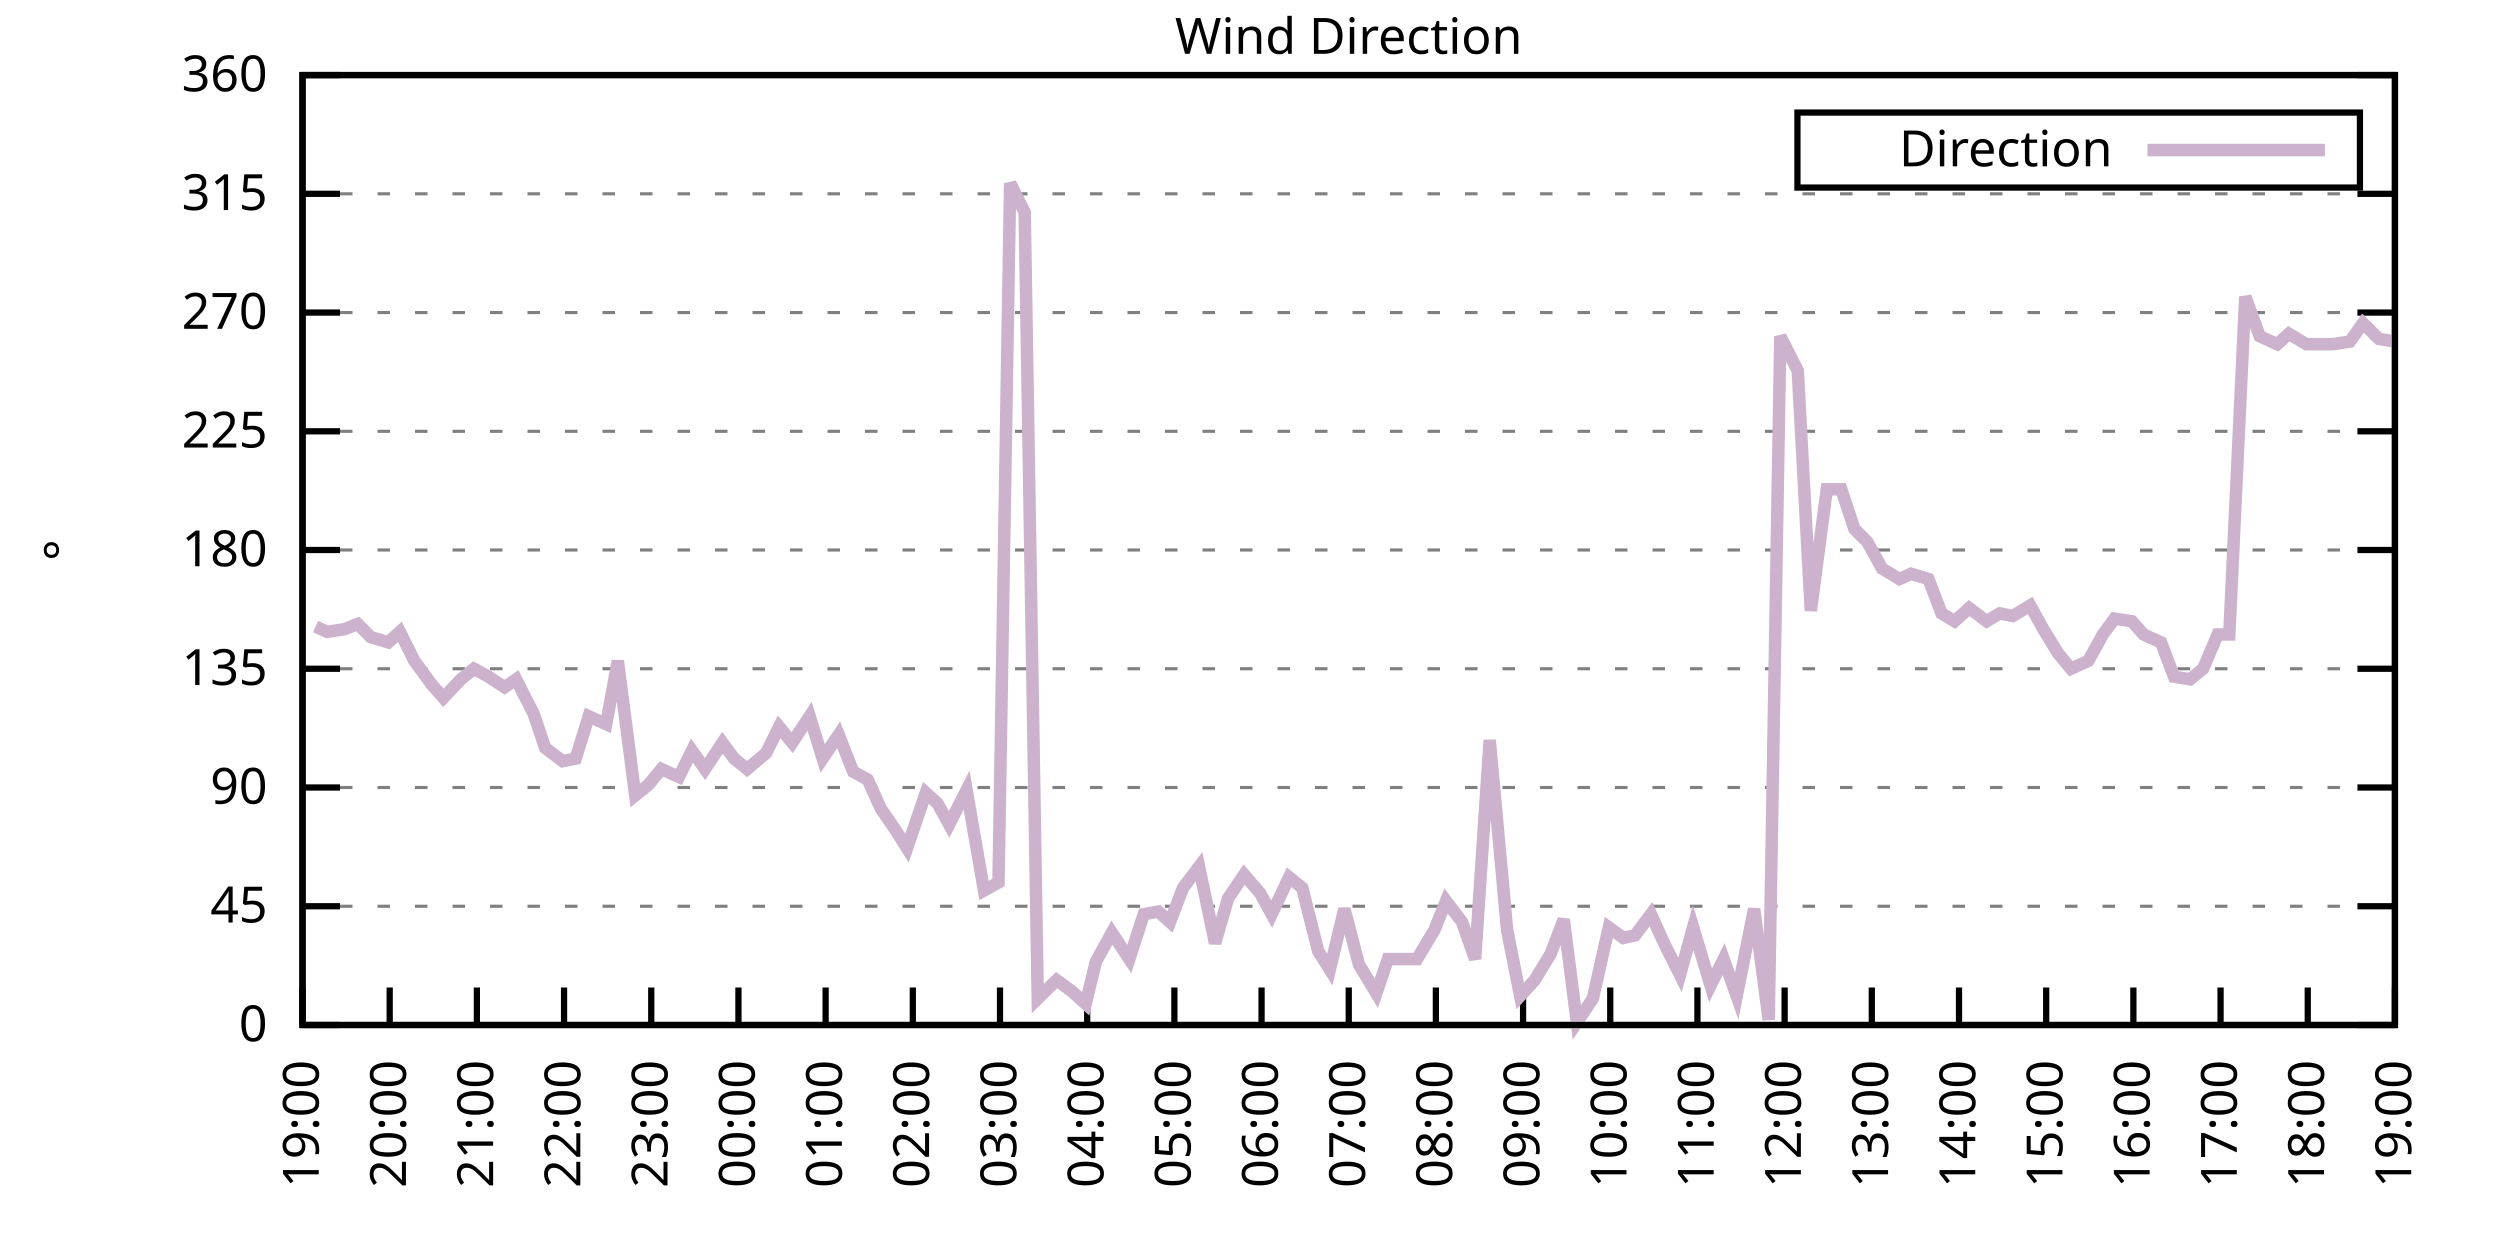
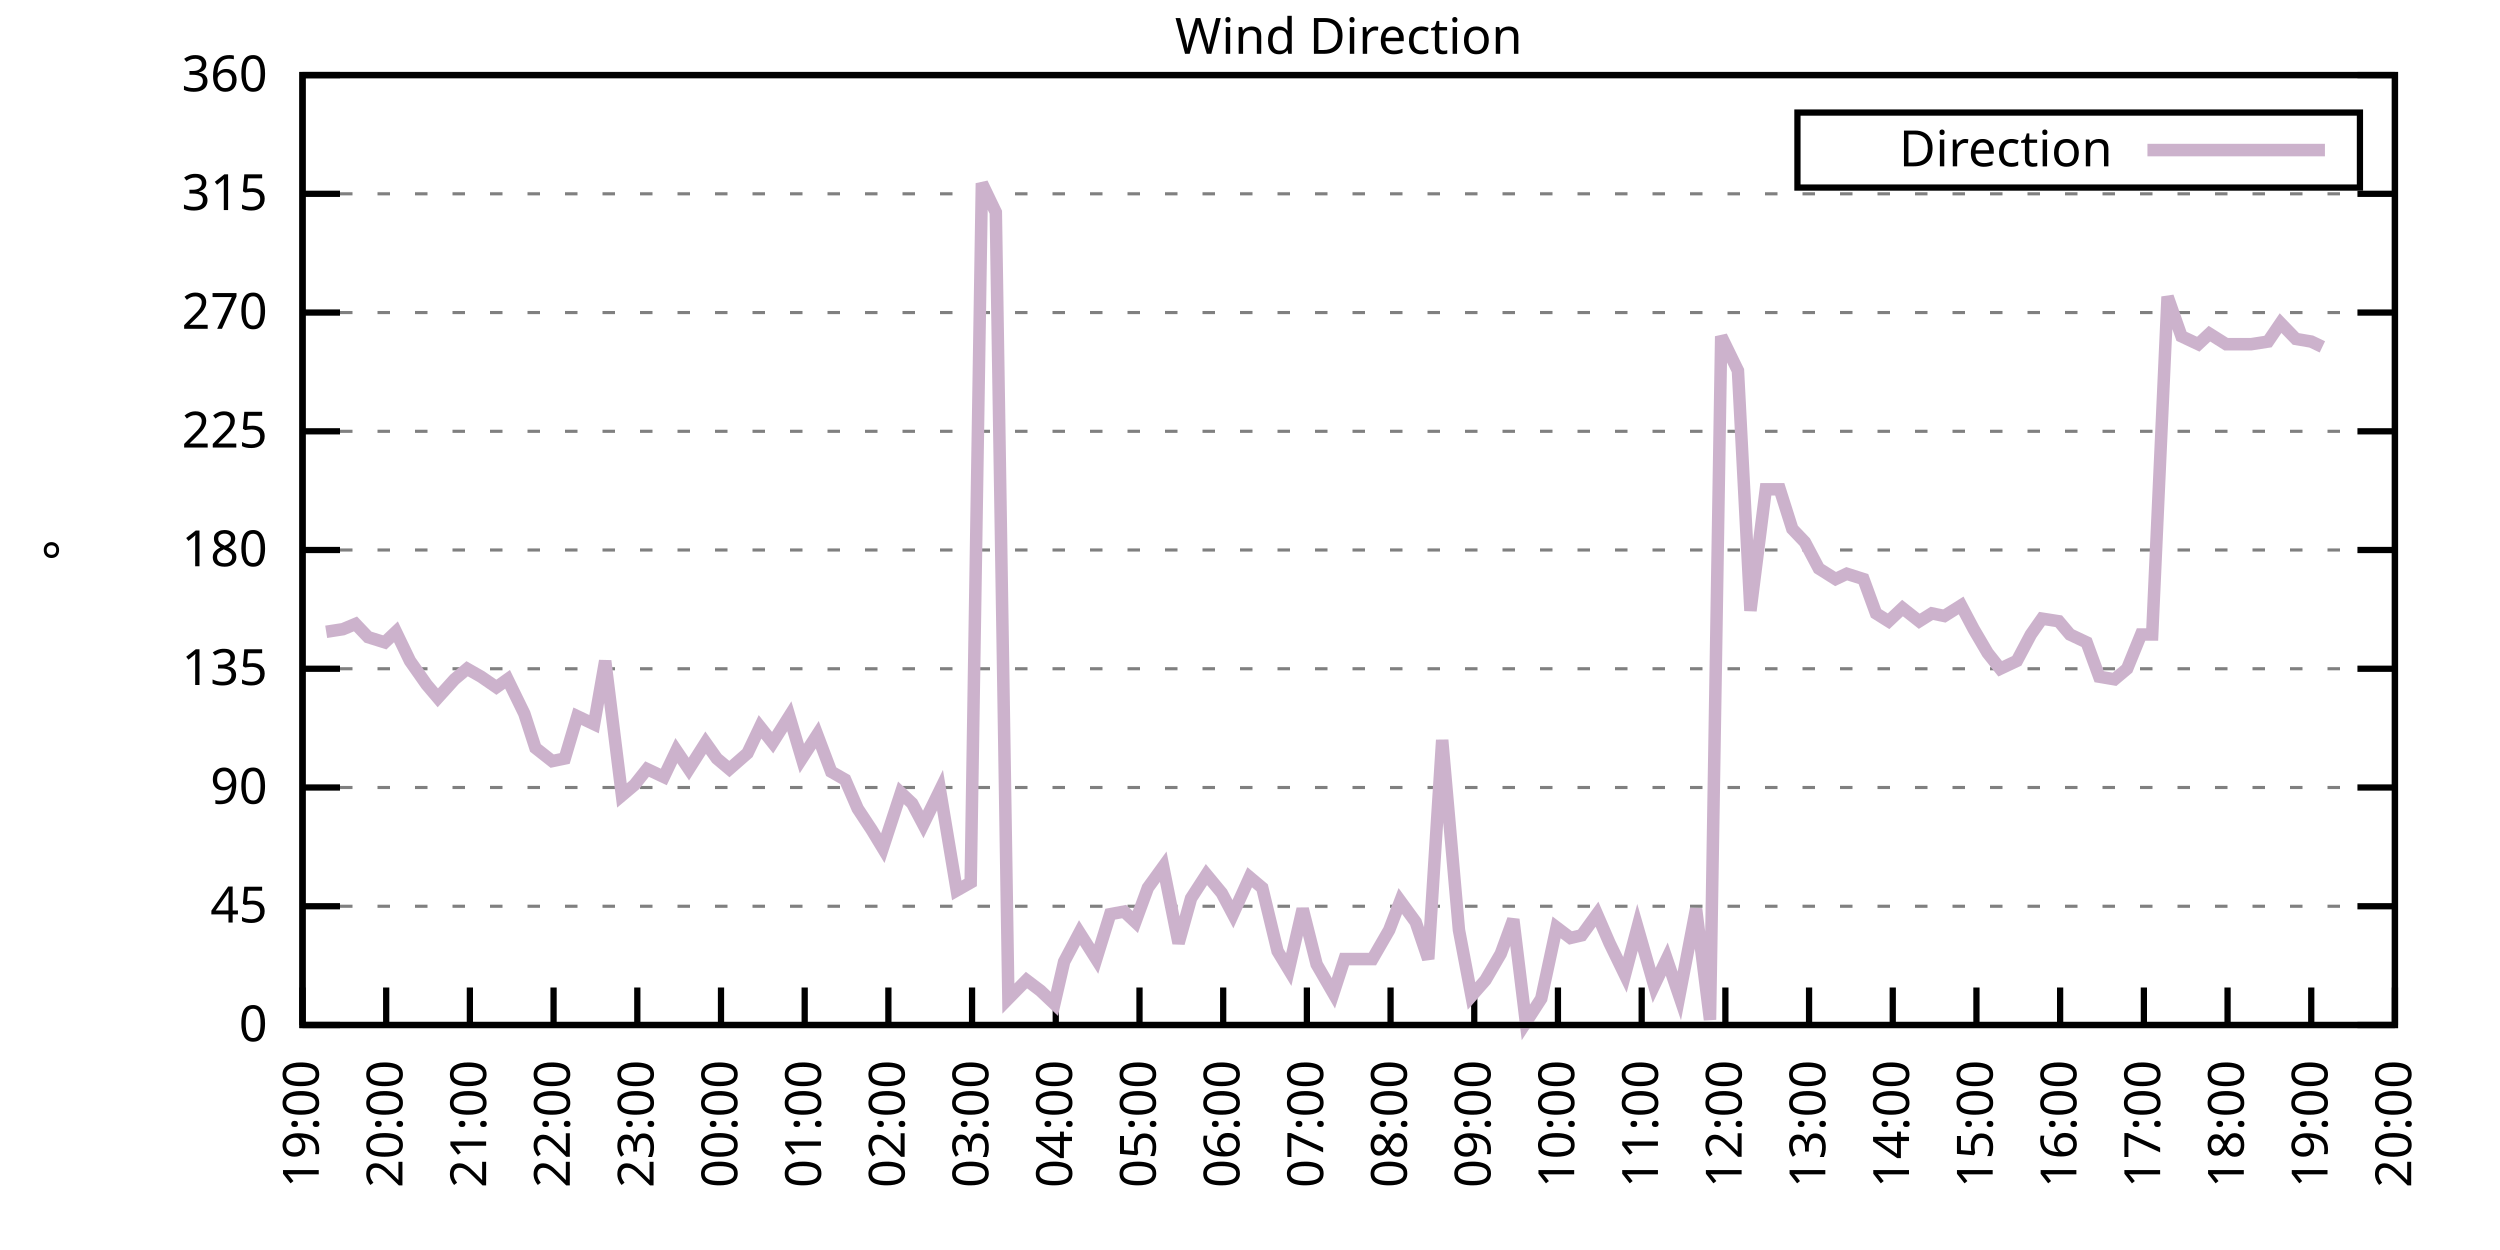
<svg xmlns="http://www.w3.org/2000/svg" xmlns:xlink="http://www.w3.org/1999/xlink" width="400" height="200" viewBox="0 0 400 200">
  <g id="gnuplot_canvas">
    <rect x="0" y="0" width="400" height="200" fill="none" />
    <defs>
      <circle id="gpDot" r="0.5" stroke-width="0.5" stroke="currentColor" />
      <path id="gpPt0" stroke-width="0.333" stroke="currentColor" d="M-1,0 h2 M0,-1 v2" />
      <path id="gpPt1" stroke-width="0.333" stroke="currentColor" d="M-1,-1 L1,1 M1,-1 L-1,1" />
      <path id="gpPt2" stroke-width="0.333" stroke="currentColor" d="M-1,0 L1,0 M0,-1 L0,1 M-1,-1 L1,1 M-1,1 L1,-1" />
      <rect id="gpPt3" stroke-width="0.333" stroke="currentColor" x="-1" y="-1" width="2" height="2" />
      <rect id="gpPt4" stroke-width="0.333" stroke="currentColor" fill="currentColor" x="-1" y="-1" width="2" height="2" />
      <circle id="gpPt5" stroke-width="0.333" stroke="currentColor" cx="0" cy="0" r="1" />
      <use xlink:href="#gpPt5" id="gpPt6" fill="currentColor" stroke="none" />
      <path id="gpPt7" stroke-width="0.333" stroke="currentColor" d="M0,-1.33 L-1.33,0.67 L1.33,0.67 z" />
      <use xlink:href="#gpPt7" id="gpPt8" fill="currentColor" stroke="none" />
      <use xlink:href="#gpPt7" id="gpPt9" stroke="currentColor" transform="rotate(180)" />
      <use xlink:href="#gpPt9" id="gpPt10" fill="currentColor" stroke="none" />
      <use xlink:href="#gpPt3" id="gpPt11" stroke="currentColor" transform="rotate(45)" />
      <use xlink:href="#gpPt11" id="gpPt12" fill="currentColor" stroke="none" />
      <path id="gpPt13" stroke-width="0.333" stroke="currentColor" d="M0,1.330 L1.265,0.411 L0.782,-1.067 L-0.782,-1.076 L-1.265,0.411 z" />
      <use xlink:href="#gpPt13" id="gpPt14" fill="currentColor" stroke="none" />
      <filter id="textbox" filterUnits="objectBoundingBox" x="0" y="0" height="1" width="1">
        <feFlood flood-color="white" flood-opacity="1" result="bgnd" />
        <feComposite in="SourceGraphic" in2="bgnd" operator="atop" />
      </filter>
      <filter id="greybox" filterUnits="objectBoundingBox" x="0" y="0" height="1" width="1">
        <feFlood flood-color="lightgrey" flood-opacity="1" result="grey" />
        <feComposite in="SourceGraphic" in2="grey" operator="atop" />
      </filter>
    </defs>
    <g fill="none" color="white" stroke="currentColor" stroke-width="1.00" stroke-linecap="butt" stroke-linejoin="miter">
</g>
    <g fill="none" color="black" stroke="currentColor" stroke-width="1.00" stroke-linecap="butt" stroke-linejoin="miter">
      <g stroke="none" shape-rendering="crispEdges">
        <polygon fill="rgb(255, 255, 255)" points="48.40,164.00 383.18,164.00 383.18,12.02 48.40,12.02 " />
      </g>
    </g>
    <g fill="none" color="black" stroke="currentColor" stroke-width="1.00" stroke-linecap="butt" stroke-linejoin="miter">
</g>
    <g fill="none" color="black" stroke="black" stroke-width="0.50" stroke-linecap="butt" stroke-linejoin="miter">
</g>
    <g fill="none" color="gray" stroke="currentColor" stroke-width="0.50" stroke-linecap="butt" stroke-linejoin="miter">
      <path stroke="gray" stroke-dasharray="2,4" class="gridline" d="M48.40,164.00 L383.19,164.00  " />
    </g>
    <g fill="none" color="gray" stroke="gray" stroke-width="1.00" stroke-linecap="butt" stroke-linejoin="miter">
</g>
    <g fill="none" color="black" stroke="currentColor" stroke-width="1.00" stroke-linecap="butt" stroke-linejoin="miter">
      <path stroke="black" d="M48.40,164.00 L54.40,164.00 M383.19,164.00 L377.19,164.00  " />
      <g transform="translate(42.80,166.60)" stroke="none" fill="black" font-family="Sans" font-size="8.00" text-anchor="end">
        <text>
          <tspan font-family="Sans"> 0</tspan>
        </text>
      </g>
    </g>
    <g fill="none" color="black" stroke="currentColor" stroke-width="1.00" stroke-linecap="butt" stroke-linejoin="miter">
</g>
    <g fill="none" color="black" stroke="black" stroke-width="0.50" stroke-linecap="butt" stroke-linejoin="miter">
</g>
    <g fill="none" color="gray" stroke="currentColor" stroke-width="0.50" stroke-linecap="butt" stroke-linejoin="miter">
      <path stroke="gray" stroke-dasharray="2,4" class="gridline" d="M48.40,145.00 L383.19,145.00  " />
    </g>
    <g fill="none" color="gray" stroke="gray" stroke-width="1.00" stroke-linecap="butt" stroke-linejoin="miter">
</g>
    <g fill="none" color="black" stroke="currentColor" stroke-width="1.00" stroke-linecap="butt" stroke-linejoin="miter">
      <path stroke="black" d="M48.40,145.00 L54.40,145.00 M383.19,145.00 L377.19,145.00  " />
      <g transform="translate(42.80,147.60)" stroke="none" fill="black" font-family="Sans" font-size="8.00" text-anchor="end">
        <text>
          <tspan font-family="Sans"> 45</tspan>
        </text>
      </g>
    </g>
    <g fill="none" color="black" stroke="currentColor" stroke-width="1.00" stroke-linecap="butt" stroke-linejoin="miter">
</g>
    <g fill="none" color="black" stroke="black" stroke-width="0.50" stroke-linecap="butt" stroke-linejoin="miter">
</g>
    <g fill="none" color="gray" stroke="currentColor" stroke-width="0.50" stroke-linecap="butt" stroke-linejoin="miter">
      <path stroke="gray" stroke-dasharray="2,4" class="gridline" d="M48.40,126.00 L383.19,126.00  " />
    </g>
    <g fill="none" color="gray" stroke="gray" stroke-width="1.00" stroke-linecap="butt" stroke-linejoin="miter">
</g>
    <g fill="none" color="black" stroke="currentColor" stroke-width="1.00" stroke-linecap="butt" stroke-linejoin="miter">
      <path stroke="black" d="M48.40,126.00 L54.40,126.00 M383.19,126.00 L377.19,126.00  " />
      <g transform="translate(42.80,128.60)" stroke="none" fill="black" font-family="Sans" font-size="8.00" text-anchor="end">
        <text>
          <tspan font-family="Sans"> 90</tspan>
        </text>
      </g>
    </g>
    <g fill="none" color="black" stroke="currentColor" stroke-width="1.00" stroke-linecap="butt" stroke-linejoin="miter">
</g>
    <g fill="none" color="black" stroke="black" stroke-width="0.50" stroke-linecap="butt" stroke-linejoin="miter">
</g>
    <g fill="none" color="gray" stroke="currentColor" stroke-width="0.50" stroke-linecap="butt" stroke-linejoin="miter">
      <path stroke="gray" stroke-dasharray="2,4" class="gridline" d="M48.40,107.00 L383.19,107.00  " />
    </g>
    <g fill="none" color="gray" stroke="gray" stroke-width="1.00" stroke-linecap="butt" stroke-linejoin="miter">
</g>
    <g fill="none" color="black" stroke="currentColor" stroke-width="1.00" stroke-linecap="butt" stroke-linejoin="miter">
      <path stroke="black" d="M48.40,107.00 L54.40,107.00 M383.19,107.00 L377.19,107.00  " />
      <g transform="translate(42.80,109.60)" stroke="none" fill="black" font-family="Sans" font-size="8.00" text-anchor="end">
        <text>
          <tspan font-family="Sans"> 135</tspan>
        </text>
      </g>
    </g>
    <g fill="none" color="black" stroke="currentColor" stroke-width="1.00" stroke-linecap="butt" stroke-linejoin="miter">
</g>
    <g fill="none" color="black" stroke="black" stroke-width="0.50" stroke-linecap="butt" stroke-linejoin="miter">
</g>
    <g fill="none" color="gray" stroke="currentColor" stroke-width="0.50" stroke-linecap="butt" stroke-linejoin="miter">
      <path stroke="gray" stroke-dasharray="2,4" class="gridline" d="M48.40,88.00 L383.19,88.00  " />
    </g>
    <g fill="none" color="gray" stroke="gray" stroke-width="1.00" stroke-linecap="butt" stroke-linejoin="miter">
</g>
    <g fill="none" color="black" stroke="currentColor" stroke-width="1.00" stroke-linecap="butt" stroke-linejoin="miter">
      <path stroke="black" d="M48.40,88.00 L54.40,88.00 M383.19,88.00 L377.19,88.00  " />
      <g transform="translate(42.80,90.60)" stroke="none" fill="black" font-family="Sans" font-size="8.00" text-anchor="end">
        <text>
          <tspan font-family="Sans"> 180</tspan>
        </text>
      </g>
    </g>
    <g fill="none" color="black" stroke="currentColor" stroke-width="1.00" stroke-linecap="butt" stroke-linejoin="miter">
</g>
    <g fill="none" color="black" stroke="black" stroke-width="0.50" stroke-linecap="butt" stroke-linejoin="miter">
</g>
    <g fill="none" color="gray" stroke="currentColor" stroke-width="0.50" stroke-linecap="butt" stroke-linejoin="miter">
      <path stroke="gray" stroke-dasharray="2,4" class="gridline" d="M48.40,69.01 L383.19,69.01  " />
    </g>
    <g fill="none" color="gray" stroke="gray" stroke-width="1.00" stroke-linecap="butt" stroke-linejoin="miter">
</g>
    <g fill="none" color="black" stroke="currentColor" stroke-width="1.00" stroke-linecap="butt" stroke-linejoin="miter">
      <path stroke="black" d="M48.40,69.01 L54.40,69.01 M383.19,69.01 L377.19,69.01  " />
      <g transform="translate(42.80,71.61)" stroke="none" fill="black" font-family="Sans" font-size="8.00" text-anchor="end">
        <text>
          <tspan font-family="Sans"> 225</tspan>
        </text>
      </g>
    </g>
    <g fill="none" color="black" stroke="currentColor" stroke-width="1.00" stroke-linecap="butt" stroke-linejoin="miter">
</g>
    <g fill="none" color="black" stroke="black" stroke-width="0.50" stroke-linecap="butt" stroke-linejoin="miter">
</g>
    <g fill="none" color="gray" stroke="currentColor" stroke-width="0.50" stroke-linecap="butt" stroke-linejoin="miter">
      <path stroke="gray" stroke-dasharray="2,4" class="gridline" d="M48.40,50.01 L383.19,50.01  " />
    </g>
    <g fill="none" color="gray" stroke="gray" stroke-width="1.00" stroke-linecap="butt" stroke-linejoin="miter">
</g>
    <g fill="none" color="black" stroke="currentColor" stroke-width="1.00" stroke-linecap="butt" stroke-linejoin="miter">
      <path stroke="black" d="M48.40,50.01 L54.40,50.01 M383.19,50.01 L377.19,50.01  " />
      <g transform="translate(42.80,52.61)" stroke="none" fill="black" font-family="Sans" font-size="8.00" text-anchor="end">
        <text>
          <tspan font-family="Sans"> 270</tspan>
        </text>
      </g>
    </g>
    <g fill="none" color="black" stroke="currentColor" stroke-width="1.00" stroke-linecap="butt" stroke-linejoin="miter">
</g>
    <g fill="none" color="black" stroke="black" stroke-width="0.50" stroke-linecap="butt" stroke-linejoin="miter">
</g>
    <g fill="none" color="gray" stroke="currentColor" stroke-width="0.50" stroke-linecap="butt" stroke-linejoin="miter">
      <path stroke="gray" stroke-dasharray="2,4" class="gridline" d="M48.40,31.01 L383.19,31.01  " />
    </g>
    <g fill="none" color="gray" stroke="gray" stroke-width="1.00" stroke-linecap="butt" stroke-linejoin="miter">
</g>
    <g fill="none" color="black" stroke="currentColor" stroke-width="1.00" stroke-linecap="butt" stroke-linejoin="miter">
      <path stroke="black" d="M48.40,31.01 L54.40,31.01 M383.19,31.01 L377.19,31.01  " />
      <g transform="translate(42.80,33.61)" stroke="none" fill="black" font-family="Sans" font-size="8.00" text-anchor="end">
        <text>
          <tspan font-family="Sans"> 315</tspan>
        </text>
      </g>
    </g>
    <g fill="none" color="black" stroke="currentColor" stroke-width="1.00" stroke-linecap="butt" stroke-linejoin="miter">
</g>
    <g fill="none" color="black" stroke="black" stroke-width="0.50" stroke-linecap="butt" stroke-linejoin="miter">
</g>
    <g fill="none" color="gray" stroke="currentColor" stroke-width="0.50" stroke-linecap="butt" stroke-linejoin="miter">
      <path stroke="gray" stroke-dasharray="2,4" class="gridline" d="M48.40,12.01 L383.19,12.01  " />
    </g>
    <g fill="none" color="gray" stroke="gray" stroke-width="1.00" stroke-linecap="butt" stroke-linejoin="miter">
</g>
    <g fill="none" color="black" stroke="currentColor" stroke-width="1.00" stroke-linecap="butt" stroke-linejoin="miter">
      <path stroke="black" d="M48.40,12.01 L54.40,12.01 M383.19,12.01 L377.19,12.01  " />
      <g transform="translate(42.80,14.61)" stroke="none" fill="black" font-family="Sans" font-size="8.00" text-anchor="end">
        <text>
          <tspan font-family="Sans"> 360</tspan>
        </text>
      </g>
    </g>
    <g fill="none" color="black" stroke="currentColor" stroke-width="1.00" stroke-linecap="butt" stroke-linejoin="miter">
      <path stroke="black" d="M48.40,164.00 L48.40,158.00  " />
      <g transform="translate(51.00,169.60) rotate(270.00)" stroke="none" fill="black" font-family="Sans" font-size="8.00" text-anchor="end">
        <text>
          <tspan font-family="Sans">19:00</tspan>
        </text>
      </g>
    </g>
    <g fill="none" color="black" stroke="currentColor" stroke-width="1.00" stroke-linecap="butt" stroke-linejoin="miter">
-       <path stroke="black" d="M62.35,164.00 L62.35,158.00  " />
-       <g transform="translate(64.95,169.60) rotate(270.00)" stroke="none" fill="black" font-family="Sans" font-size="8.00" text-anchor="end">
+       <path stroke="black" d="M61.79,164.00 L61.79,158.00  " />
+       <g transform="translate(64.39,169.60) rotate(270.00)" stroke="none" fill="black" font-family="Sans" font-size="8.00" text-anchor="end">
        <text>
          <tspan font-family="Sans">20:00</tspan>
        </text>
      </g>
    </g>
    <g fill="none" color="black" stroke="currentColor" stroke-width="1.00" stroke-linecap="butt" stroke-linejoin="miter">
-       <path stroke="black" d="M76.30,164.00 L76.30,158.00  " />
-       <g transform="translate(78.90,169.60) rotate(270.00)" stroke="none" fill="black" font-family="Sans" font-size="8.00" text-anchor="end">
+       <path stroke="black" d="M75.18,164.00 L75.18,158.00  " />
+       <g transform="translate(77.78,169.60) rotate(270.00)" stroke="none" fill="black" font-family="Sans" font-size="8.00" text-anchor="end">
        <text>
          <tspan font-family="Sans">21:00</tspan>
        </text>
      </g>
    </g>
    <g fill="none" color="black" stroke="currentColor" stroke-width="1.00" stroke-linecap="butt" stroke-linejoin="miter">
-       <path stroke="black" d="M90.25,164.00 L90.25,158.00  " />
-       <g transform="translate(92.85,169.60) rotate(270.00)" stroke="none" fill="black" font-family="Sans" font-size="8.00" text-anchor="end">
+       <path stroke="black" d="M88.57,164.00 L88.57,158.00  " />
+       <g transform="translate(91.17,169.60) rotate(270.00)" stroke="none" fill="black" font-family="Sans" font-size="8.00" text-anchor="end">
        <text>
          <tspan font-family="Sans">22:00</tspan>
        </text>
      </g>
    </g>
    <g fill="none" color="black" stroke="currentColor" stroke-width="1.00" stroke-linecap="butt" stroke-linejoin="miter">
-       <path stroke="black" d="M104.20,164.00 L104.20,158.00  " />
-       <g transform="translate(106.80,169.60) rotate(270.00)" stroke="none" fill="black" font-family="Sans" font-size="8.00" text-anchor="end">
+       <path stroke="black" d="M101.97,164.00 L101.97,158.00  " />
+       <g transform="translate(104.57,169.60) rotate(270.00)" stroke="none" fill="black" font-family="Sans" font-size="8.00" text-anchor="end">
        <text>
          <tspan font-family="Sans">23:00</tspan>
        </text>
      </g>
    </g>
    <g fill="none" color="black" stroke="currentColor" stroke-width="1.00" stroke-linecap="butt" stroke-linejoin="miter">
-       <path stroke="black" d="M118.15,164.00 L118.15,158.00  " />
-       <g transform="translate(120.75,169.60) rotate(270.00)" stroke="none" fill="black" font-family="Sans" font-size="8.00" text-anchor="end">
+       <path stroke="black" d="M115.36,164.00 L115.36,158.00  " />
+       <g transform="translate(117.96,169.60) rotate(270.00)" stroke="none" fill="black" font-family="Sans" font-size="8.00" text-anchor="end">
        <text>
          <tspan font-family="Sans">00:00</tspan>
        </text>
      </g>
    </g>
    <g fill="none" color="black" stroke="currentColor" stroke-width="1.00" stroke-linecap="butt" stroke-linejoin="miter">
-       <path stroke="black" d="M132.10,164.00 L132.10,158.00  " />
-       <g transform="translate(134.70,169.60) rotate(270.00)" stroke="none" fill="black" font-family="Sans" font-size="8.00" text-anchor="end">
+       <path stroke="black" d="M128.75,164.00 L128.75,158.00  " />
+       <g transform="translate(131.35,169.60) rotate(270.00)" stroke="none" fill="black" font-family="Sans" font-size="8.00" text-anchor="end">
        <text>
          <tspan font-family="Sans">01:00</tspan>
        </text>
      </g>
    </g>
    <g fill="none" color="black" stroke="currentColor" stroke-width="1.00" stroke-linecap="butt" stroke-linejoin="miter">
-       <path stroke="black" d="M146.05,164.00 L146.05,158.00  " />
-       <g transform="translate(148.65,169.60) rotate(270.00)" stroke="none" fill="black" font-family="Sans" font-size="8.00" text-anchor="end">
+       <path stroke="black" d="M142.14,164.00 L142.14,158.00  " />
+       <g transform="translate(144.74,169.60) rotate(270.00)" stroke="none" fill="black" font-family="Sans" font-size="8.00" text-anchor="end">
        <text>
          <tspan font-family="Sans">02:00</tspan>
        </text>
      </g>
    </g>
    <g fill="none" color="black" stroke="currentColor" stroke-width="1.00" stroke-linecap="butt" stroke-linejoin="miter">
-       <path stroke="black" d="M160.00,164.00 L160.00,158.00  " />
-       <g transform="translate(162.60,169.60) rotate(270.00)" stroke="none" fill="black" font-family="Sans" font-size="8.00" text-anchor="end">
+       <path stroke="black" d="M155.53,164.00 L155.53,158.00  " />
+       <g transform="translate(158.13,169.60) rotate(270.00)" stroke="none" fill="black" font-family="Sans" font-size="8.00" text-anchor="end">
        <text>
          <tspan font-family="Sans">03:00</tspan>
        </text>
      </g>
    </g>
    <g fill="none" color="black" stroke="currentColor" stroke-width="1.00" stroke-linecap="butt" stroke-linejoin="miter">
-       <path stroke="black" d="M173.95,164.00 L173.95,158.00  " />
-       <g transform="translate(176.55,169.60) rotate(270.00)" stroke="none" fill="black" font-family="Sans" font-size="8.00" text-anchor="end">
+       <path stroke="black" d="M168.92,164.00 L168.92,158.00  " />
+       <g transform="translate(171.52,169.60) rotate(270.00)" stroke="none" fill="black" font-family="Sans" font-size="8.00" text-anchor="end">
        <text>
          <tspan font-family="Sans">04:00</tspan>
        </text>
      </g>
    </g>
    <g fill="none" color="black" stroke="currentColor" stroke-width="1.00" stroke-linecap="butt" stroke-linejoin="miter">
-       <path stroke="black" d="M187.90,164.00 L187.90,158.00  " />
-       <g transform="translate(190.50,169.60) rotate(270.00)" stroke="none" fill="black" font-family="Sans" font-size="8.00" text-anchor="end">
+       <path stroke="black" d="M182.32,164.00 L182.32,158.00  " />
+       <g transform="translate(184.92,169.60) rotate(270.00)" stroke="none" fill="black" font-family="Sans" font-size="8.00" text-anchor="end">
        <text>
          <tspan font-family="Sans">05:00</tspan>
        </text>
      </g>
    </g>
    <g fill="none" color="black" stroke="currentColor" stroke-width="1.00" stroke-linecap="butt" stroke-linejoin="miter">
-       <path stroke="black" d="M201.85,164.00 L201.85,158.00  " />
-       <g transform="translate(204.45,169.60) rotate(270.00)" stroke="none" fill="black" font-family="Sans" font-size="8.00" text-anchor="end">
+       <path stroke="black" d="M195.71,164.00 L195.71,158.00  " />
+       <g transform="translate(198.31,169.60) rotate(270.00)" stroke="none" fill="black" font-family="Sans" font-size="8.00" text-anchor="end">
        <text>
          <tspan font-family="Sans">06:00</tspan>
        </text>
      </g>
    </g>
    <g fill="none" color="black" stroke="currentColor" stroke-width="1.00" stroke-linecap="butt" stroke-linejoin="miter">
-       <path stroke="black" d="M215.80,164.00 L215.80,158.00  " />
-       <g transform="translate(218.40,169.60) rotate(270.00)" stroke="none" fill="black" font-family="Sans" font-size="8.00" text-anchor="end">
+       <path stroke="black" d="M209.10,164.00 L209.10,158.00  " />
+       <g transform="translate(211.70,169.60) rotate(270.00)" stroke="none" fill="black" font-family="Sans" font-size="8.00" text-anchor="end">
        <text>
          <tspan font-family="Sans">07:00</tspan>
        </text>
      </g>
    </g>
    <g fill="none" color="black" stroke="currentColor" stroke-width="1.00" stroke-linecap="butt" stroke-linejoin="miter">
-       <path stroke="black" d="M229.74,164.00 L229.74,158.00  " />
-       <g transform="translate(232.34,169.60) rotate(270.00)" stroke="none" fill="black" font-family="Sans" font-size="8.00" text-anchor="end">
+       <path stroke="black" d="M222.49,164.00 L222.49,158.00  " />
+       <g transform="translate(225.09,169.60) rotate(270.00)" stroke="none" fill="black" font-family="Sans" font-size="8.00" text-anchor="end">
        <text>
          <tspan font-family="Sans">08:00</tspan>
        </text>
      </g>
    </g>
    <g fill="none" color="black" stroke="currentColor" stroke-width="1.00" stroke-linecap="butt" stroke-linejoin="miter">
-       <path stroke="black" d="M243.69,164.00 L243.69,158.00  " />
-       <g transform="translate(246.29,169.60) rotate(270.00)" stroke="none" fill="black" font-family="Sans" font-size="8.00" text-anchor="end">
+       <path stroke="black" d="M235.88,164.00 L235.88,158.00  " />
+       <g transform="translate(238.48,169.60) rotate(270.00)" stroke="none" fill="black" font-family="Sans" font-size="8.00" text-anchor="end">
        <text>
          <tspan font-family="Sans">09:00</tspan>
        </text>
      </g>
    </g>
    <g fill="none" color="black" stroke="currentColor" stroke-width="1.00" stroke-linecap="butt" stroke-linejoin="miter">
-       <path stroke="black" d="M257.64,164.00 L257.64,158.00  " />
-       <g transform="translate(260.24,169.60) rotate(270.00)" stroke="none" fill="black" font-family="Sans" font-size="8.00" text-anchor="end">
+       <path stroke="black" d="M249.27,164.00 L249.27,158.00  " />
+       <g transform="translate(251.87,169.60) rotate(270.00)" stroke="none" fill="black" font-family="Sans" font-size="8.00" text-anchor="end">
        <text>
          <tspan font-family="Sans">10:00</tspan>
        </text>
      </g>
    </g>
    <g fill="none" color="black" stroke="currentColor" stroke-width="1.00" stroke-linecap="butt" stroke-linejoin="miter">
-       <path stroke="black" d="M271.59,164.00 L271.59,158.00  " />
-       <g transform="translate(274.19,169.60) rotate(270.00)" stroke="none" fill="black" font-family="Sans" font-size="8.00" text-anchor="end">
+       <path stroke="black" d="M262.67,164.00 L262.67,158.00  " />
+       <g transform="translate(265.27,169.60) rotate(270.00)" stroke="none" fill="black" font-family="Sans" font-size="8.00" text-anchor="end">
        <text>
          <tspan font-family="Sans">11:00</tspan>
        </text>
      </g>
    </g>
    <g fill="none" color="black" stroke="currentColor" stroke-width="1.00" stroke-linecap="butt" stroke-linejoin="miter">
-       <path stroke="black" d="M285.54,164.00 L285.54,158.00  " />
-       <g transform="translate(288.14,169.60) rotate(270.00)" stroke="none" fill="black" font-family="Sans" font-size="8.00" text-anchor="end">
+       <path stroke="black" d="M276.06,164.00 L276.06,158.00  " />
+       <g transform="translate(278.66,169.60) rotate(270.00)" stroke="none" fill="black" font-family="Sans" font-size="8.00" text-anchor="end">
        <text>
          <tspan font-family="Sans">12:00</tspan>
        </text>
      </g>
    </g>
    <g fill="none" color="black" stroke="currentColor" stroke-width="1.00" stroke-linecap="butt" stroke-linejoin="miter">
-       <path stroke="black" d="M299.49,164.00 L299.49,158.00  " />
-       <g transform="translate(302.09,169.60) rotate(270.00)" stroke="none" fill="black" font-family="Sans" font-size="8.00" text-anchor="end">
+       <path stroke="black" d="M289.45,164.00 L289.45,158.00  " />
+       <g transform="translate(292.05,169.60) rotate(270.00)" stroke="none" fill="black" font-family="Sans" font-size="8.00" text-anchor="end">
        <text>
          <tspan font-family="Sans">13:00</tspan>
        </text>
      </g>
    </g>
    <g fill="none" color="black" stroke="currentColor" stroke-width="1.00" stroke-linecap="butt" stroke-linejoin="miter">
-       <path stroke="black" d="M313.44,164.00 L313.44,158.00  " />
-       <g transform="translate(316.04,169.60) rotate(270.00)" stroke="none" fill="black" font-family="Sans" font-size="8.00" text-anchor="end">
+       <path stroke="black" d="M302.84,164.00 L302.84,158.00  " />
+       <g transform="translate(305.44,169.60) rotate(270.00)" stroke="none" fill="black" font-family="Sans" font-size="8.00" text-anchor="end">
        <text>
          <tspan font-family="Sans">14:00</tspan>
        </text>
      </g>
    </g>
    <g fill="none" color="black" stroke="currentColor" stroke-width="1.00" stroke-linecap="butt" stroke-linejoin="miter">
-       <path stroke="black" d="M327.39,164.00 L327.39,158.00  " />
-       <g transform="translate(329.99,169.60) rotate(270.00)" stroke="none" fill="black" font-family="Sans" font-size="8.00" text-anchor="end">
+       <path stroke="black" d="M316.23,164.00 L316.23,158.00  " />
+       <g transform="translate(318.83,169.60) rotate(270.00)" stroke="none" fill="black" font-family="Sans" font-size="8.00" text-anchor="end">
        <text>
          <tspan font-family="Sans">15:00</tspan>
        </text>
      </g>
    </g>
    <g fill="none" color="black" stroke="currentColor" stroke-width="1.00" stroke-linecap="butt" stroke-linejoin="miter">
-       <path stroke="black" d="M341.34,164.00 L341.34,158.00  " />
-       <g transform="translate(343.94,169.60) rotate(270.00)" stroke="none" fill="black" font-family="Sans" font-size="8.00" text-anchor="end">
+       <path stroke="black" d="M329.62,164.00 L329.62,158.00  " />
+       <g transform="translate(332.22,169.60) rotate(270.00)" stroke="none" fill="black" font-family="Sans" font-size="8.00" text-anchor="end">
        <text>
          <tspan font-family="Sans">16:00</tspan>
        </text>
      </g>
    </g>
    <g fill="none" color="black" stroke="currentColor" stroke-width="1.00" stroke-linecap="butt" stroke-linejoin="miter">
-       <path stroke="black" d="M355.29,164.00 L355.29,158.00  " />
-       <g transform="translate(357.89,169.60) rotate(270.00)" stroke="none" fill="black" font-family="Sans" font-size="8.00" text-anchor="end">
+       <path stroke="black" d="M343.02,164.00 L343.02,158.00  " />
+       <g transform="translate(345.62,169.60) rotate(270.00)" stroke="none" fill="black" font-family="Sans" font-size="8.00" text-anchor="end">
        <text>
          <tspan font-family="Sans">17:00</tspan>
        </text>
      </g>
    </g>
    <g fill="none" color="black" stroke="currentColor" stroke-width="1.00" stroke-linecap="butt" stroke-linejoin="miter">
-       <path stroke="black" d="M369.24,164.00 L369.24,158.00  " />
-       <g transform="translate(371.84,169.60) rotate(270.00)" stroke="none" fill="black" font-family="Sans" font-size="8.00" text-anchor="end">
+       <path stroke="black" d="M356.41,164.00 L356.41,158.00  " />
+       <g transform="translate(359.01,169.60) rotate(270.00)" stroke="none" fill="black" font-family="Sans" font-size="8.00" text-anchor="end">
        <text>
          <tspan font-family="Sans">18:00</tspan>
+         </text>
+       </g>
+     </g>
+     <g fill="none" color="black" stroke="currentColor" stroke-width="1.00" stroke-linecap="butt" stroke-linejoin="miter">
+       <path stroke="black" d="M369.80,164.00 L369.80,158.00  " />
+       <g transform="translate(372.40,169.60) rotate(270.00)" stroke="none" fill="black" font-family="Sans" font-size="8.00" text-anchor="end">
+         <text>
+           <tspan font-family="Sans">19:00</tspan>
        </text>
      </g>
    </g>
    <g fill="none" color="black" stroke="currentColor" stroke-width="1.00" stroke-linecap="butt" stroke-linejoin="miter">
      <path stroke="black" d="M383.19,164.00 L383.19,158.00  " />
      <g transform="translate(385.79,169.60) rotate(270.00)" stroke="none" fill="black" font-family="Sans" font-size="8.00" text-anchor="end">
        <text>
-           <tspan font-family="Sans">19:00</tspan>
+           <tspan font-family="Sans">20:00</tspan>
        </text>
      </g>
    </g>
    <g fill="none" color="black" stroke="currentColor" stroke-width="1.00" stroke-linecap="butt" stroke-linejoin="miter">
</g>
    <g fill="none" color="black" stroke="currentColor" stroke-width="1.00" stroke-linecap="butt" stroke-linejoin="miter">
      <path stroke="black" d="M48.40,12.01 L48.40,164.00 L383.19,164.00 L383.19,12.01 L48.40,12.01 Z  " />
    </g>
    <g fill="none" color="black" stroke="currentColor" stroke-width="1.00" stroke-linecap="butt" stroke-linejoin="miter">
</g>
    <g fill="none" color="black" stroke="currentColor" stroke-width="1.00" stroke-linecap="butt" stroke-linejoin="miter">
      <path stroke="black" d="M287.59,30.01 L287.59,18.01 L377.59,18.01 L377.59,30.01 L287.59,30.01 Z  " />
    </g>
    <g id="Wind_direction_plot_1">
      <g fill="none" color="white" stroke="black" stroke-width="2.00" stroke-linecap="butt" stroke-linejoin="miter">
</g>
      <g fill="none" color="black" stroke="currentColor" stroke-width="2.00" stroke-linecap="butt" stroke-linejoin="miter">
        <g transform="translate(337.99,26.61)" stroke="none" fill="black" font-family="Sans" font-size="8.00" text-anchor="end">
          <text>
            <tspan font-family="Sans">Direction</tspan>
          </text>
        </g>
      </g>
      <g fill="none" color="black" stroke="currentColor" stroke-width="2.00" stroke-linecap="butt" stroke-linejoin="miter">
-         <path stroke="rgb(204, 178, 204)" d="M343.59,24.01 L371.99,24.01 M50.49,100.25 L52.35,101.09 L55.14,100.67 L57.23,99.83 L59.33,101.94 L62.12,102.78   L63.98,101.09 L66.30,105.74 L69.09,109.54 L70.95,111.65 L73.74,108.69 L75.83,107.00 L78.16,108.27 L80.72,109.96   L82.58,108.69 L85.37,114.18 L87.23,119.67 L90.02,121.78 L92.11,121.36 L94.20,114.60 L96.99,115.87 L98.85,105.74   L101.64,127.27 L103.73,125.58 L105.83,123.05 L108.62,124.31 L110.71,120.09 L112.80,123.05 L115.59,118.83 L117.45,121.36   L119.54,123.05 L122.57,120.51 L124.66,116.29 L126.75,118.83 L129.54,114.60 L131.63,121.36 L134.19,117.56 L136.51,123.47   L138.84,124.74 L140.93,129.38 L143.26,132.76 L145.12,135.71 L148.14,126.85 L150.00,128.54 L151.86,131.91 L154.65,126.42   L157.44,142.47 L159.76,141.20 L161.62,29.32 L163.95,33.96 L166.04,159.78 L169.06,156.82 L171.39,158.51 L173.71,160.62   L175.34,153.87 L177.90,149.22 L180.69,153.45 L183.01,146.27 L185.34,145.85 L187.20,147.53 L189.29,142.05 L191.85,138.67   L194.41,150.91 L196.50,143.73 L199.06,139.93 L201.61,142.89 L203.47,146.27 L206.26,140.36 L208.36,142.05 L210.91,152.18   L212.77,155.13 L215.10,145.42 L217.42,154.29 L220.21,158.93 L222.07,153.45 L224.86,153.45 L226.72,153.45 L229.51,148.80   L231.37,144.16 L233.93,147.53 L236.02,153.45 L238.35,118.40 L241.14,148.80 L243.23,159.36 L245.55,156.82 L248.11,152.60   L250.20,147.11 L252.30,163.58 L254.85,159.78 L257.41,148.38 L259.74,150.07 L261.60,149.65 L264.15,146.27 L266.25,150.91   L268.80,155.98 L270.90,148.38 L273.69,157.67 L275.78,153.45 L277.87,159.36 L280.66,145.42 L282.99,163.16 L284.85,53.81   L287.64,59.30 L289.73,97.72 L292.29,78.29 L294.61,78.29 L296.70,84.63 L298.80,86.74 L301.12,90.96 L303.91,92.65   L305.77,91.80 L308.56,92.65 L310.65,98.14 L312.74,99.40 L315.07,97.29 L317.86,99.40 L319.95,98.14 L322.04,98.56   L324.83,96.87 L326.93,100.67 L329.25,104.47 L331.34,107.00 L334.13,105.74 L336.46,101.52 L338.32,98.98 L341.11,99.40   L342.97,101.52 L345.76,102.78 L347.85,108.27 L350.41,108.69 L352.50,107.00 L354.83,101.52 L356.69,101.52 L359.24,47.47   L361.57,53.81 L364.36,55.07 L366.22,53.39 L369.01,55.07 L371.33,55.07 L373.19,55.07 L375.98,54.65 L378.08,51.70   L380.63,54.23 L383.19,54.65  " />
+         <path stroke="rgb(204, 178, 204)" d="M343.59,24.01 L371.99,24.01 M52.19,101.09 L54.87,100.67 L56.88,99.83 L58.89,101.94 L61.57,102.78 L63.35,101.09   L65.59,105.74 L68.26,109.54 L70.05,111.65 L72.73,108.69 L74.74,107.00 L76.97,108.27 L79.42,109.96 L81.21,108.69   L83.89,114.18 L85.67,119.67 L88.35,121.78 L90.36,121.36 L92.37,114.60 L95.05,115.87 L96.83,105.74 L99.51,127.27   L101.52,125.58 L103.53,123.05 L106.21,124.31 L108.22,120.09 L110.22,123.05 L112.90,118.83 L114.69,121.36 L116.70,123.05   L119.60,120.51 L121.61,116.29 L123.62,118.83 L126.29,114.60 L128.30,121.36 L130.76,117.56 L132.99,123.47 L135.22,124.74   L137.23,129.38 L139.46,132.76 L141.25,135.71 L144.15,126.85 L145.94,128.54 L147.72,131.91 L150.40,126.42 L153.08,142.47   L155.31,141.20 L157.10,29.32 L159.33,33.96 L161.34,159.78 L164.24,156.82 L166.47,158.51 L168.70,160.62 L170.26,153.87   L172.72,149.22 L175.40,153.45 L177.63,146.27 L179.86,145.85 L181.65,147.53 L183.66,142.05 L186.11,138.67 L188.57,150.91   L190.57,143.73 L193.03,139.93 L195.48,142.89 L197.27,146.27 L199.95,140.36 L201.96,142.05 L204.41,152.18 L206.20,155.13   L208.43,145.42 L210.66,154.29 L213.34,158.93 L215.13,153.45 L217.80,153.45 L219.59,153.45 L222.27,148.80 L224.05,144.16   L226.51,147.53 L228.52,153.45 L230.75,118.40 L233.43,148.80 L235.44,159.36 L237.67,156.82 L240.12,152.60 L242.13,147.11   L244.14,163.58 L246.60,159.78 L249.05,148.38 L251.28,150.07 L253.07,149.65 L255.52,146.27 L257.53,150.91 L259.99,155.98   L262.00,148.38 L264.67,157.67 L266.68,153.45 L268.69,159.36 L271.37,145.42 L273.60,163.16 L275.39,53.81 L278.07,59.30   L280.07,97.72 L282.53,78.29 L284.76,78.29 L286.77,84.63 L288.78,86.74 L291.01,90.96 L293.69,92.65 L295.48,91.80   L298.15,92.65 L300.16,98.14 L302.17,99.40 L304.40,97.29 L307.08,99.40 L309.09,98.14 L311.10,98.56 L313.78,96.87   L315.79,100.67 L318.02,104.47 L320.03,107.00 L322.70,105.74 L324.94,101.52 L326.72,98.98 L329.40,99.40 L331.19,101.52   L333.86,102.78 L335.87,108.27 L338.33,108.69 L340.34,107.00 L342.57,101.52 L344.35,101.52 L346.81,47.47 L349.04,53.81   L351.72,55.07 L353.51,53.39 L356.18,55.07 L358.42,55.07 L360.20,55.07 L362.88,54.65 L364.89,51.70 L367.34,54.23   L369.80,54.65 L371.58,55.50  " />
      </g>
    </g>
    <g fill="none" color="black" stroke="currentColor" stroke-width="2.00" stroke-linecap="butt" stroke-linejoin="miter">
</g>
    <g fill="none" color="black" stroke="black" stroke-width="1.00" stroke-linecap="butt" stroke-linejoin="miter">
</g>
    <g fill="none" color="black" stroke="currentColor" stroke-width="1.00" stroke-linecap="butt" stroke-linejoin="miter">
      <path stroke="black" d="M48.40,12.01 L48.40,164.00 L383.19,164.00 L383.19,12.01 L48.40,12.01 Z  " />
      <g transform="translate(12.80,88.01) rotate(270.00)" stroke="none" fill="black" font-family="Sans" font-size="8.00" text-anchor="middle">
        <text>
          <tspan font-family="Sans">°</tspan>
        </text>
      </g>
    </g>
    <g fill="none" color="black" stroke="currentColor" stroke-width="1.00" stroke-linecap="butt" stroke-linejoin="miter">
</g>
    <g fill="none" color="black" stroke="currentColor" stroke-width="1.00" stroke-linecap="butt" stroke-linejoin="miter">
      <g transform="translate(215.79,8.61)" stroke="none" fill="black" font-family="Sans" font-size="8.00" text-anchor="middle">
        <text>
          <tspan font-family="Sans">Wind Direction</tspan>
        </text>
      </g>
    </g>
    <g fill="none" color="black" stroke="currentColor" stroke-width="1.00" stroke-linecap="butt" stroke-linejoin="miter">
</g>
  </g>
</svg>
